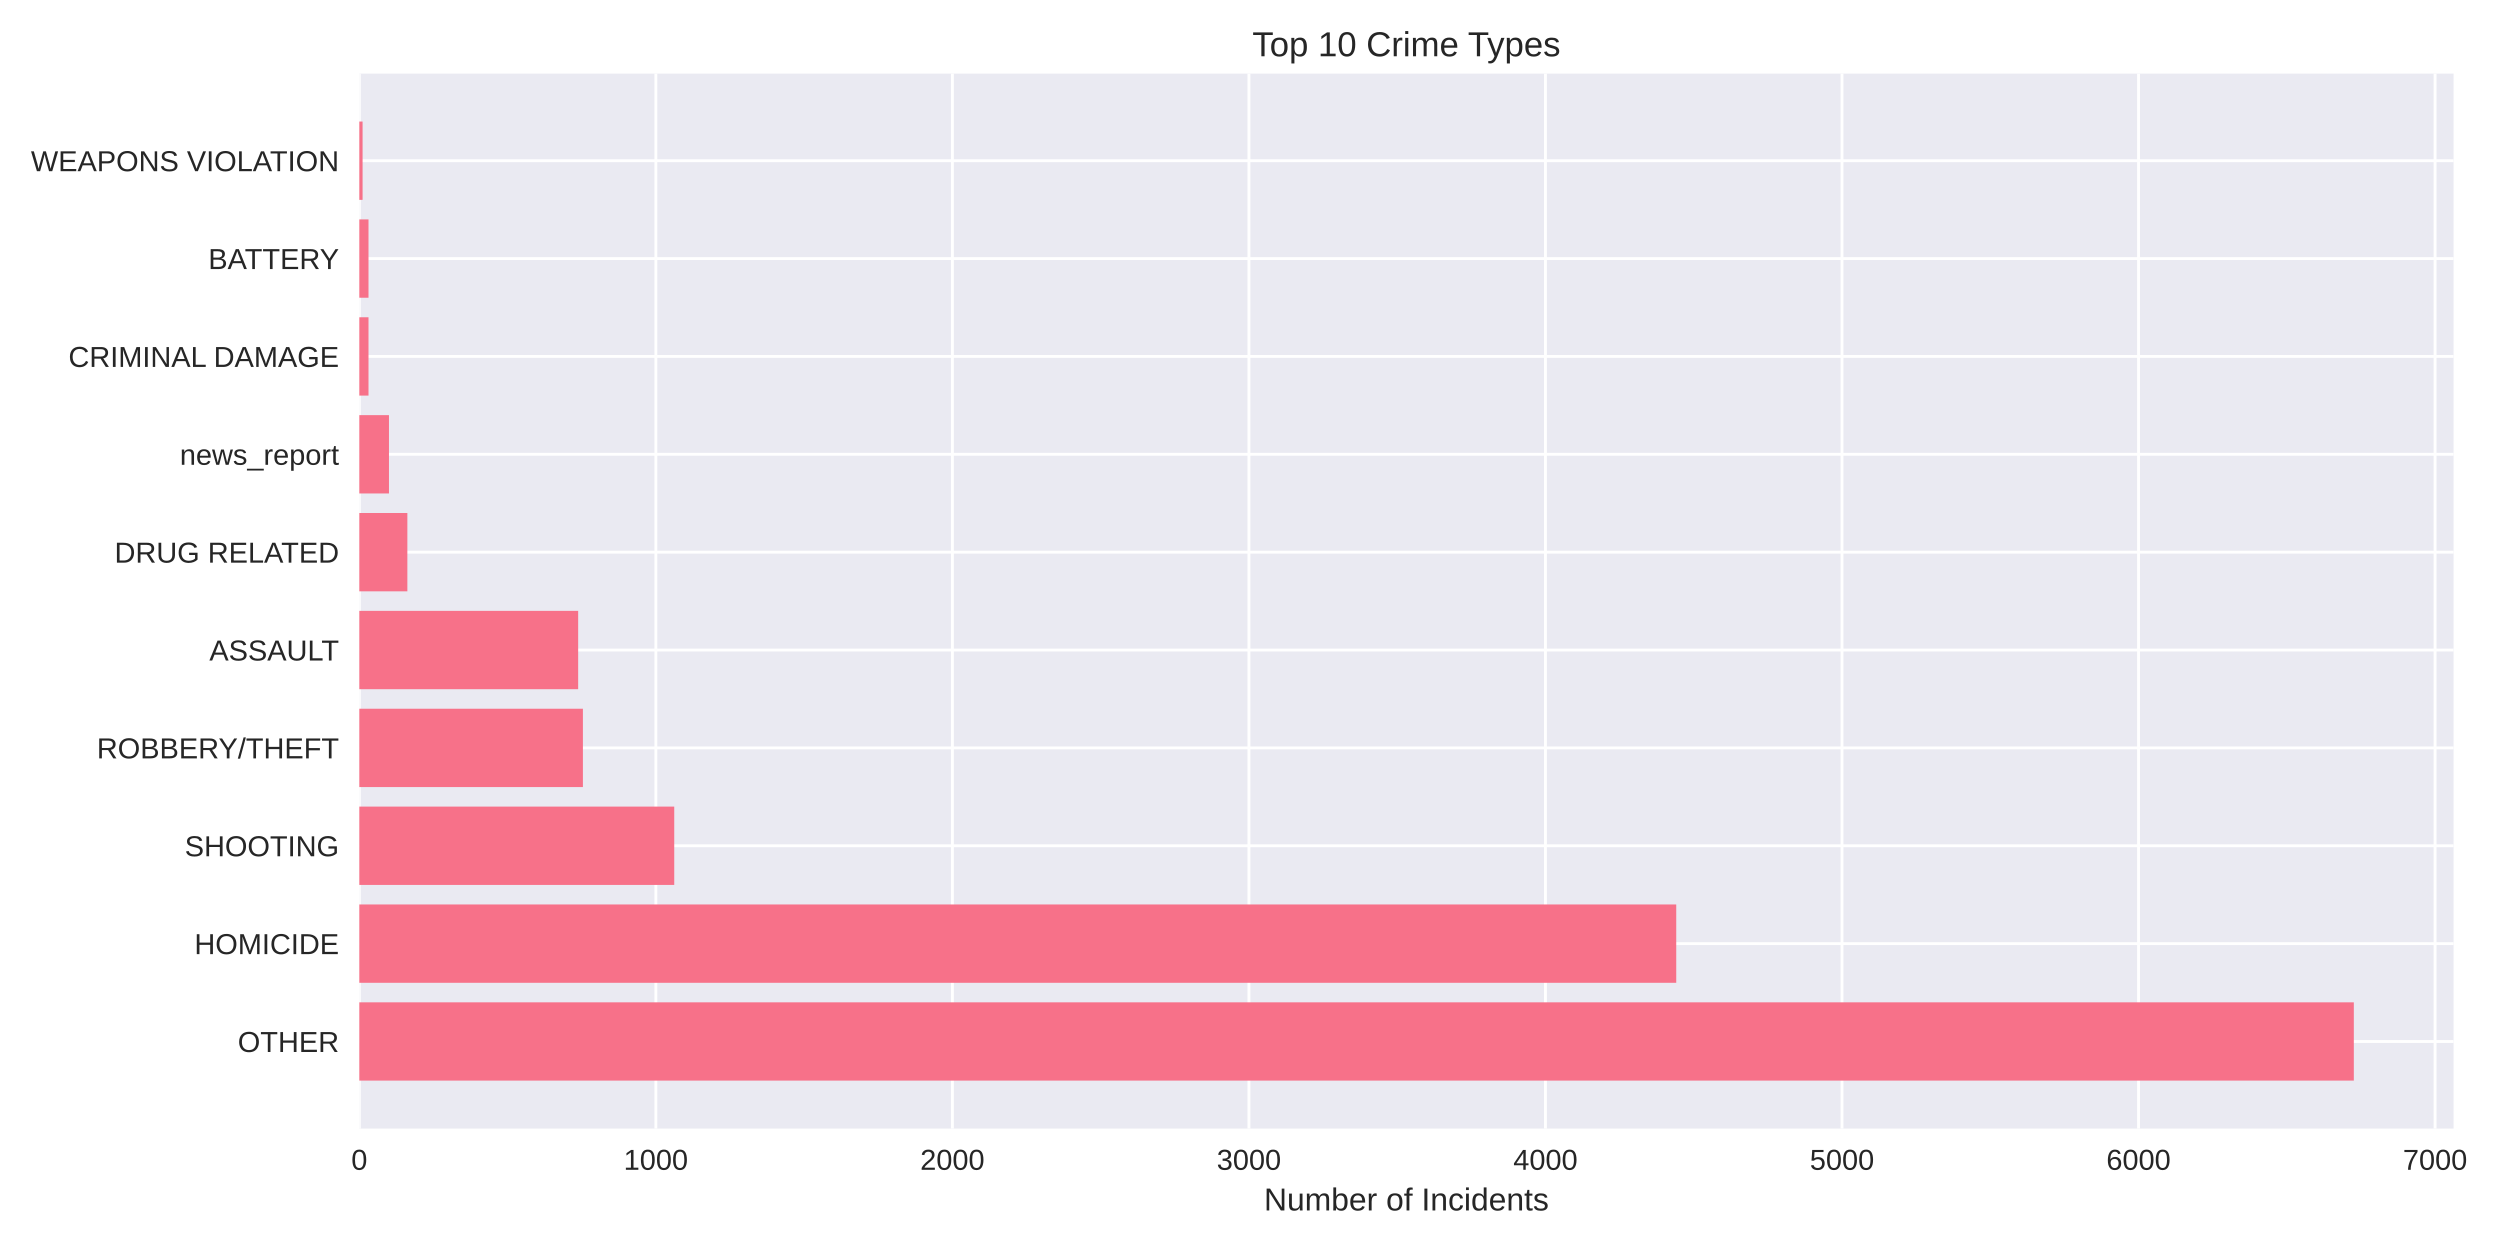
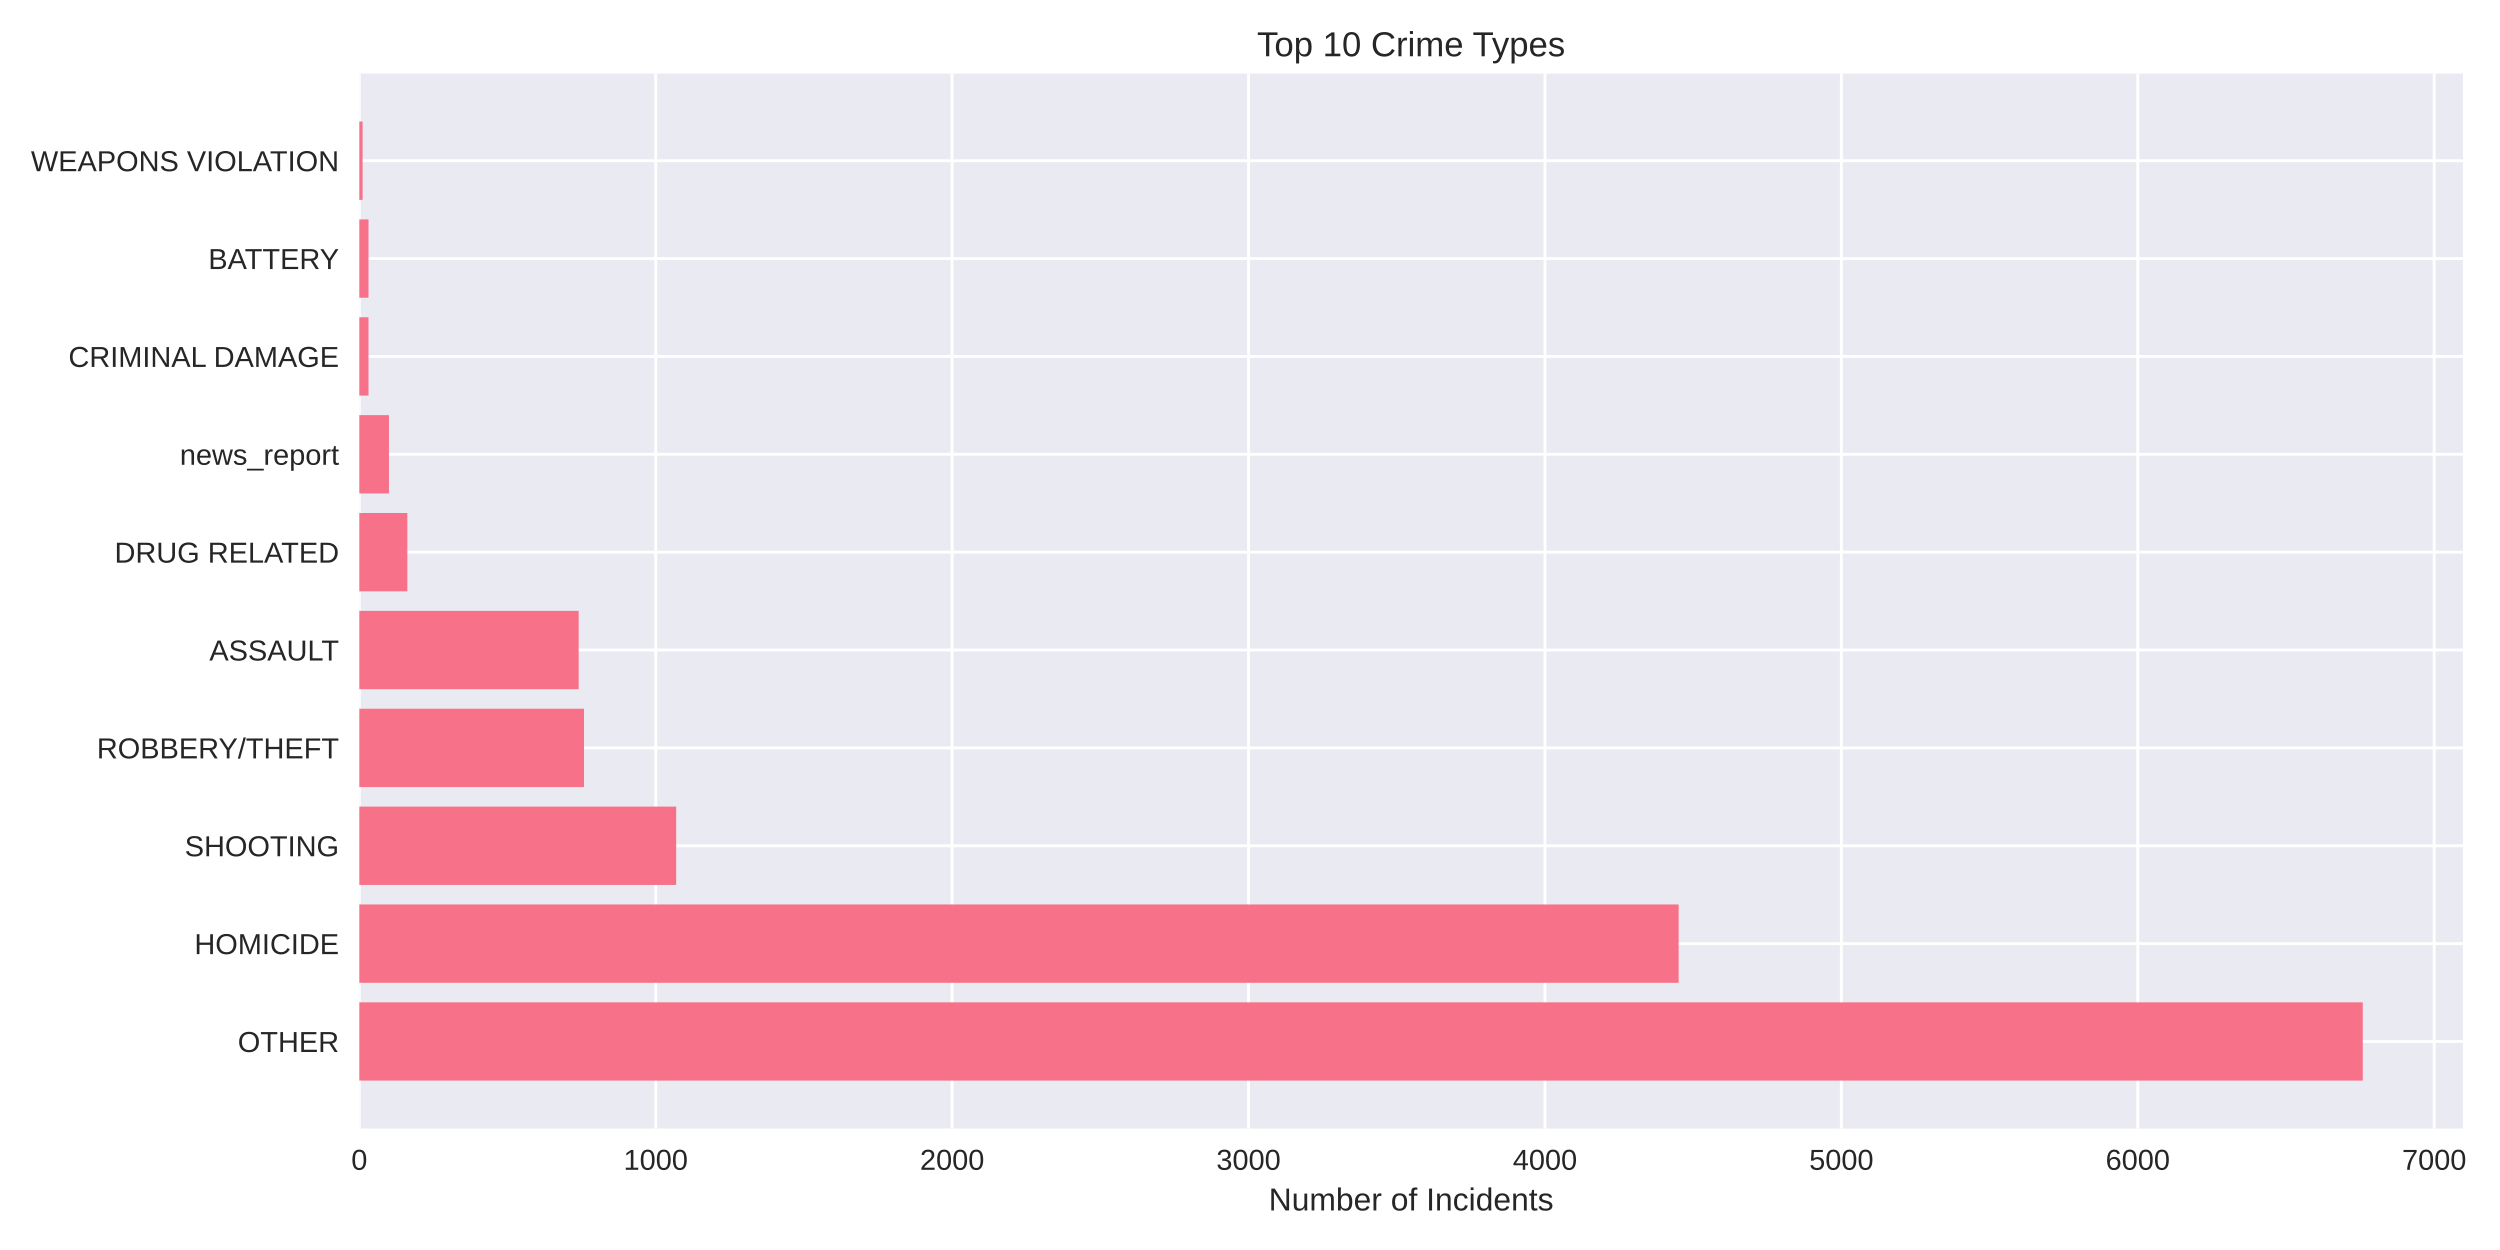
<svg xmlns="http://www.w3.org/2000/svg" width="864pt" height="432pt" viewBox="0 0 864 432" version="1.1">
  <defs>
    <style type="text/css">*{stroke-linejoin: round; stroke-linecap: butt}</style>
  </defs>
  <g id="figure_1">
    <g id="patch_1">
      <path d="M 0 432  L 864 432  L 864 0  L 0 0  z " style="fill: #ffffff" />
    </g>
    <g id="axes_1">
      <g id="patch_2">
-         <path d="M 124.18 390.04  L 847.947 390.04  L 847.947 25.44  L 124.18 25.44  z " style="fill: #eaeaf2" />
+         <path d="M 124.18 390.04  L 851.187 390.04  L 851.187 25.44  L 124.18 25.44  z " style="fill: #eaeaf2" />
      </g>
      <g id="matplotlib.axis_1">
        <g id="xtick_1">
          <g id="line2d_1">
-             <path d="M 124.18 390.04  L 124.18 25.44  " clip-path="url(#pcc30c2bc40)" style="fill: none; stroke: #ffffff; stroke-linecap: round" />
+             <path d="M 124.18 390.04  L 124.18 25.44  " clip-path="url(#p9e02187b7d)" style="fill: none; stroke: #ffffff; stroke-linecap: round" />
          </g>
          <g id="line2d_2" />
          <g id="text_1">
            <text style="fill: #262626; font: 10px 'Arial', 'Liberation Sans', 'DejaVu Sans', 'Bitstream Vera Sans', sans-serif; text-anchor: middle" x="124.18" y="404.287" transform="rotate(-0 124.18 404.2869)">0</text>
          </g>
        </g>
        <g id="xtick_2">
          <g id="line2d_3">
-             <path d="M 226.663 390.04  L 226.663 25.44  " clip-path="url(#pcc30c2bc40)" style="fill: none; stroke: #ffffff; stroke-linecap: round" />
+             <path d="M 226.619 390.04  L 226.619 25.44  " clip-path="url(#p9e02187b7d)" style="fill: none; stroke: #ffffff; stroke-linecap: round" />
          </g>
          <g id="line2d_4" />
          <g id="text_2">
-             <text style="fill: #262626; font: 10px 'Arial', 'Liberation Sans', 'DejaVu Sans', 'Bitstream Vera Sans', sans-serif; text-anchor: middle" x="226.663" y="404.287" transform="rotate(-0 226.6632 404.2869)">1000</text>
+             <text style="fill: #262626; font: 10px 'Arial', 'Liberation Sans', 'DejaVu Sans', 'Bitstream Vera Sans', sans-serif; text-anchor: middle" x="226.619" y="404.287" transform="rotate(-0 226.6194 404.2869)">1000</text>
          </g>
        </g>
        <g id="xtick_3">
          <g id="line2d_5">
-             <path d="M 329.146 390.04  L 329.146 25.44  " clip-path="url(#pcc30c2bc40)" style="fill: none; stroke: #ffffff; stroke-linecap: round" />
+             <path d="M 329.059 390.04  L 329.059 25.44  " clip-path="url(#p9e02187b7d)" style="fill: none; stroke: #ffffff; stroke-linecap: round" />
          </g>
          <g id="line2d_6" />
          <g id="text_3">
-             <text style="fill: #262626; font: 10px 'Arial', 'Liberation Sans', 'DejaVu Sans', 'Bitstream Vera Sans', sans-serif; text-anchor: middle" x="329.146" y="404.287" transform="rotate(-0 329.1463 404.2869)">2000</text>
+             <text style="fill: #262626; font: 10px 'Arial', 'Liberation Sans', 'DejaVu Sans', 'Bitstream Vera Sans', sans-serif; text-anchor: middle" x="329.059" y="404.287" transform="rotate(-0 329.0588 404.2869)">2000</text>
          </g>
        </g>
        <g id="xtick_4">
          <g id="line2d_7">
-             <path d="M 431.63 390.04  L 431.63 25.44  " clip-path="url(#pcc30c2bc40)" style="fill: none; stroke: #ffffff; stroke-linecap: round" />
+             <path d="M 431.498 390.04  L 431.498 25.44  " clip-path="url(#p9e02187b7d)" style="fill: none; stroke: #ffffff; stroke-linecap: round" />
          </g>
          <g id="line2d_8" />
          <g id="text_4">
-             <text style="fill: #262626; font: 10px 'Arial', 'Liberation Sans', 'DejaVu Sans', 'Bitstream Vera Sans', sans-serif; text-anchor: middle" x="431.63" y="404.287" transform="rotate(-0 431.6295 404.2869)">3000</text>
+             <text style="fill: #262626; font: 10px 'Arial', 'Liberation Sans', 'DejaVu Sans', 'Bitstream Vera Sans', sans-serif; text-anchor: middle" x="431.498" y="404.287" transform="rotate(-0 431.4982 404.2869)">3000</text>
          </g>
        </g>
        <g id="xtick_5">
          <g id="line2d_9">
-             <path d="M 534.113 390.04  L 534.113 25.44  " clip-path="url(#pcc30c2bc40)" style="fill: none; stroke: #ffffff; stroke-linecap: round" />
+             <path d="M 533.938 390.04  L 533.938 25.44  " clip-path="url(#p9e02187b7d)" style="fill: none; stroke: #ffffff; stroke-linecap: round" />
          </g>
          <g id="line2d_10" />
          <g id="text_5">
-             <text style="fill: #262626; font: 10px 'Arial', 'Liberation Sans', 'DejaVu Sans', 'Bitstream Vera Sans', sans-serif; text-anchor: middle" x="534.113" y="404.287" transform="rotate(-0 534.1127 404.2869)">4000</text>
+             <text style="fill: #262626; font: 10px 'Arial', 'Liberation Sans', 'DejaVu Sans', 'Bitstream Vera Sans', sans-serif; text-anchor: middle" x="533.938" y="404.287" transform="rotate(-0 533.9376 404.2869)">4000</text>
          </g>
        </g>
        <g id="xtick_6">
          <g id="line2d_11">
-             <path d="M 636.596 390.04  L 636.596 25.44  " clip-path="url(#pcc30c2bc40)" style="fill: none; stroke: #ffffff; stroke-linecap: round" />
+             <path d="M 636.377 390.04  L 636.377 25.44  " clip-path="url(#p9e02187b7d)" style="fill: none; stroke: #ffffff; stroke-linecap: round" />
          </g>
          <g id="line2d_12" />
          <g id="text_6">
-             <text style="fill: #262626; font: 10px 'Arial', 'Liberation Sans', 'DejaVu Sans', 'Bitstream Vera Sans', sans-serif; text-anchor: middle" x="636.596" y="404.287" transform="rotate(-0 636.5958 404.2869)">5000</text>
+             <text style="fill: #262626; font: 10px 'Arial', 'Liberation Sans', 'DejaVu Sans', 'Bitstream Vera Sans', sans-serif; text-anchor: middle" x="636.377" y="404.287" transform="rotate(-0 636.377 404.2869)">5000</text>
          </g>
        </g>
        <g id="xtick_7">
          <g id="line2d_13">
-             <path d="M 739.079 390.04  L 739.079 25.44  " clip-path="url(#pcc30c2bc40)" style="fill: none; stroke: #ffffff; stroke-linecap: round" />
+             <path d="M 738.816 390.04  L 738.816 25.44  " clip-path="url(#p9e02187b7d)" style="fill: none; stroke: #ffffff; stroke-linecap: round" />
          </g>
          <g id="line2d_14" />
          <g id="text_7">
-             <text style="fill: #262626; font: 10px 'Arial', 'Liberation Sans', 'DejaVu Sans', 'Bitstream Vera Sans', sans-serif; text-anchor: middle" x="739.079" y="404.287" transform="rotate(-0 739.079 404.2869)">6000</text>
+             <text style="fill: #262626; font: 10px 'Arial', 'Liberation Sans', 'DejaVu Sans', 'Bitstream Vera Sans', sans-serif; text-anchor: middle" x="738.816" y="404.287" transform="rotate(-0 738.8164 404.2869)">6000</text>
          </g>
        </g>
        <g id="xtick_8">
          <g id="line2d_15">
-             <path d="M 841.562 390.04  L 841.562 25.44  " clip-path="url(#pcc30c2bc40)" style="fill: none; stroke: #ffffff; stroke-linecap: round" />
+             <path d="M 841.256 390.04  L 841.256 25.44  " clip-path="url(#p9e02187b7d)" style="fill: none; stroke: #ffffff; stroke-linecap: round" />
          </g>
          <g id="line2d_16" />
          <g id="text_8">
-             <text style="fill: #262626; font: 10px 'Arial', 'Liberation Sans', 'DejaVu Sans', 'Bitstream Vera Sans', sans-serif; text-anchor: middle" x="841.562" y="404.287" transform="rotate(-0 841.5622 404.2869)">7000</text>
+             <text style="fill: #262626; font: 10px 'Arial', 'Liberation Sans', 'DejaVu Sans', 'Bitstream Vera Sans', sans-serif; text-anchor: middle" x="841.256" y="404.287" transform="rotate(-0 841.2558 404.2869)">7000</text>
          </g>
        </g>
        <g id="text_9">
-           <text style="fill: #262626; font: 11px 'Arial', 'Liberation Sans', 'DejaVu Sans', 'Bitstream Vera Sans', sans-serif; text-anchor: middle" x="486.063" y="418.333" transform="rotate(-0 486.0634 418.3334)">Number of Incidents</text>
+           <text style="fill: #262626; font: 11px 'Arial', 'Liberation Sans', 'DejaVu Sans', 'Bitstream Vera Sans', sans-serif; text-anchor: middle" x="487.684" y="418.333" transform="rotate(-0 487.6836 418.3334)">Number of Incidents</text>
        </g>
      </g>
      <g id="matplotlib.axis_2">
        <g id="ytick_1">
          <g id="line2d_17">
-             <path d="M 124.18 359.939  L 847.947 359.939  " clip-path="url(#pcc30c2bc40)" style="fill: none; stroke: #ffffff; stroke-linecap: round" />
+             <path d="M 124.18 359.939  L 851.187 359.939  " clip-path="url(#p9e02187b7d)" style="fill: none; stroke: #ffffff; stroke-linecap: round" />
          </g>
          <g id="line2d_18" />
          <g id="text_10">
            <text style="fill: #262626; font: 10px 'Arial', 'Liberation Sans', 'DejaVu Sans', 'Bitstream Vera Sans', sans-serif; text-anchor: end" x="117.18" y="363.562" transform="rotate(-0 117.18 363.562)">OTHER</text>
          </g>
        </g>
        <g id="ytick_2">
          <g id="line2d_19">
-             <path d="M 124.18 326.117  L 847.947 326.117  " clip-path="url(#pcc30c2bc40)" style="fill: none; stroke: #ffffff; stroke-linecap: round" />
+             <path d="M 124.18 326.117  L 851.187 326.117  " clip-path="url(#p9e02187b7d)" style="fill: none; stroke: #ffffff; stroke-linecap: round" />
          </g>
          <g id="line2d_20" />
          <g id="text_11">
            <text style="fill: #262626; font: 10px 'Arial', 'Liberation Sans', 'DejaVu Sans', 'Bitstream Vera Sans', sans-serif; text-anchor: end" x="117.18" y="329.74" transform="rotate(-0 117.18 329.7401)">HOMICIDE</text>
          </g>
        </g>
        <g id="ytick_3">
          <g id="line2d_21">
-             <path d="M 124.18 292.295  L 847.947 292.295  " clip-path="url(#pcc30c2bc40)" style="fill: none; stroke: #ffffff; stroke-linecap: round" />
+             <path d="M 124.18 292.295  L 851.187 292.295  " clip-path="url(#p9e02187b7d)" style="fill: none; stroke: #ffffff; stroke-linecap: round" />
          </g>
          <g id="line2d_22" />
          <g id="text_12">
            <text style="fill: #262626; font: 10px 'Arial', 'Liberation Sans', 'DejaVu Sans', 'Bitstream Vera Sans', sans-serif; text-anchor: end" x="117.18" y="295.918" transform="rotate(-0 117.18 295.9182)">SHOOTING</text>
          </g>
        </g>
        <g id="ytick_4">
          <g id="line2d_23">
-             <path d="M 124.18 258.473  L 847.947 258.473  " clip-path="url(#pcc30c2bc40)" style="fill: none; stroke: #ffffff; stroke-linecap: round" />
+             <path d="M 124.18 258.473  L 851.187 258.473  " clip-path="url(#p9e02187b7d)" style="fill: none; stroke: #ffffff; stroke-linecap: round" />
          </g>
          <g id="line2d_24" />
          <g id="text_13">
            <text style="fill: #262626; font: 10px 'Arial', 'Liberation Sans', 'DejaVu Sans', 'Bitstream Vera Sans', sans-serif; text-anchor: end" x="117.18" y="262.096" transform="rotate(-0 117.18 262.0963)">ROBBERY/THEFT</text>
          </g>
        </g>
        <g id="ytick_5">
          <g id="line2d_25">
-             <path d="M 124.18 224.651  L 847.947 224.651  " clip-path="url(#pcc30c2bc40)" style="fill: none; stroke: #ffffff; stroke-linecap: round" />
+             <path d="M 124.18 224.651  L 851.187 224.651  " clip-path="url(#p9e02187b7d)" style="fill: none; stroke: #ffffff; stroke-linecap: round" />
          </g>
          <g id="line2d_26" />
          <g id="text_14">
            <text style="fill: #262626; font: 10px 'Arial', 'Liberation Sans', 'DejaVu Sans', 'Bitstream Vera Sans', sans-serif; text-anchor: end" x="117.18" y="228.274" transform="rotate(-0 117.18 228.2744)">ASSAULT</text>
          </g>
        </g>
        <g id="ytick_6">
          <g id="line2d_27">
-             <path d="M 124.18 190.829  L 847.947 190.829  " clip-path="url(#pcc30c2bc40)" style="fill: none; stroke: #ffffff; stroke-linecap: round" />
+             <path d="M 124.18 190.829  L 851.187 190.829  " clip-path="url(#p9e02187b7d)" style="fill: none; stroke: #ffffff; stroke-linecap: round" />
          </g>
          <g id="line2d_28" />
          <g id="text_15">
            <text style="fill: #262626; font: 10px 'Arial', 'Liberation Sans', 'DejaVu Sans', 'Bitstream Vera Sans', sans-serif; text-anchor: end" x="117.18" y="194.452" transform="rotate(-0 117.18 194.4525)">DRUG RELATED</text>
          </g>
        </g>
        <g id="ytick_7">
          <g id="line2d_29">
-             <path d="M 124.18 157.007  L 847.947 157.007  " clip-path="url(#pcc30c2bc40)" style="fill: none; stroke: #ffffff; stroke-linecap: round" />
+             <path d="M 124.18 157.007  L 851.187 157.007  " clip-path="url(#p9e02187b7d)" style="fill: none; stroke: #ffffff; stroke-linecap: round" />
          </g>
          <g id="line2d_30" />
          <g id="text_16">
            <text style="fill: #262626; font: 10px 'Arial', 'Liberation Sans', 'DejaVu Sans', 'Bitstream Vera Sans', sans-serif; text-anchor: end" x="117.18" y="160.631" transform="rotate(-0 117.18 160.6306)">news_report</text>
          </g>
        </g>
        <g id="ytick_8">
          <g id="line2d_31">
-             <path d="M 124.18 123.185  L 847.947 123.185  " clip-path="url(#pcc30c2bc40)" style="fill: none; stroke: #ffffff; stroke-linecap: round" />
+             <path d="M 124.18 123.185  L 851.187 123.185  " clip-path="url(#p9e02187b7d)" style="fill: none; stroke: #ffffff; stroke-linecap: round" />
          </g>
          <g id="line2d_32" />
          <g id="text_17">
            <text style="fill: #262626; font: 10px 'Arial', 'Liberation Sans', 'DejaVu Sans', 'Bitstream Vera Sans', sans-serif; text-anchor: end" x="117.18" y="126.809" transform="rotate(-0 117.18 126.8087)">CRIMINAL DAMAGE</text>
          </g>
        </g>
        <g id="ytick_9">
          <g id="line2d_33">
-             <path d="M 124.18 89.363  L 847.947 89.363  " clip-path="url(#pcc30c2bc40)" style="fill: none; stroke: #ffffff; stroke-linecap: round" />
+             <path d="M 124.18 89.363  L 851.187 89.363  " clip-path="url(#p9e02187b7d)" style="fill: none; stroke: #ffffff; stroke-linecap: round" />
          </g>
          <g id="line2d_34" />
          <g id="text_18">
            <text style="fill: #262626; font: 10px 'Arial', 'Liberation Sans', 'DejaVu Sans', 'Bitstream Vera Sans', sans-serif; text-anchor: end" x="117.18" y="92.987" transform="rotate(-0 117.18 92.98681)">BATTERY</text>
          </g>
        </g>
        <g id="ytick_10">
          <g id="line2d_35">
-             <path d="M 124.18 55.541  L 847.947 55.541  " clip-path="url(#pcc30c2bc40)" style="fill: none; stroke: #ffffff; stroke-linecap: round" />
+             <path d="M 124.18 55.541  L 851.187 55.541  " clip-path="url(#p9e02187b7d)" style="fill: none; stroke: #ffffff; stroke-linecap: round" />
          </g>
          <g id="line2d_36" />
          <g id="text_19">
            <text style="fill: #262626; font: 10px 'Arial', 'Liberation Sans', 'DejaVu Sans', 'Bitstream Vera Sans', sans-serif; text-anchor: end" x="117.18" y="59.165" transform="rotate(-0 117.18 59.16492)">WEAPONS VIOLATION</text>
          </g>
        </g>
      </g>
      <g id="patch_3">
-         <path d="M 124.18 373.467  L 813.482 373.467  L 813.482 346.41  L 124.18 346.41  z " clip-path="url(#pcc30c2bc40)" style="fill: #f77189" />
+         <path d="M 124.18 373.467  L 816.568 373.467  L 816.568 346.41  L 124.18 346.41  z " clip-path="url(#p9e02187b7d)" style="fill: #f77189" />
      </g>
      <g id="patch_4">
-         <path d="M 124.18 339.645  L 579.308 339.645  L 579.308 312.588  L 124.18 312.588  z " clip-path="url(#pcc30c2bc40)" style="fill: #f77189" />
+         <path d="M 124.18 339.645  L 580.138 339.645  L 580.138 312.588  L 124.18 312.588  z " clip-path="url(#p9e02187b7d)" style="fill: #f77189" />
      </g>
      <g id="patch_5">
-         <path d="M 124.18 305.823  L 233.017 305.823  L 233.017 278.766  L 124.18 278.766  z " clip-path="url(#pcc30c2bc40)" style="fill: #f77189" />
+         <path d="M 124.18 305.823  L 233.688 305.823  L 233.688 278.766  L 124.18 278.766  z " clip-path="url(#p9e02187b7d)" style="fill: #f77189" />
      </g>
      <g id="patch_6">
-         <path d="M 124.18 272.002  L 201.452 272.002  L 201.452 244.944  L 124.18 244.944  z " clip-path="url(#pcc30c2bc40)" style="fill: #f77189" />
+         <path d="M 124.18 272.002  L 201.829 272.002  L 201.829 244.944  L 124.18 244.944  z " clip-path="url(#p9e02187b7d)" style="fill: #f77189" />
      </g>
      <g id="patch_7">
-         <path d="M 124.18 238.18  L 199.813 238.18  L 199.813 211.122  L 124.18 211.122  z " clip-path="url(#pcc30c2bc40)" style="fill: #f77189" />
+         <path d="M 124.18 238.18  L 199.985 238.18  L 199.985 211.122  L 124.18 211.122  z " clip-path="url(#p9e02187b7d)" style="fill: #f77189" />
      </g>
      <g id="patch_8">
-         <path d="M 124.18 204.358  L 140.782 204.358  L 140.782 177.3  L 124.18 177.3  z " clip-path="url(#pcc30c2bc40)" style="fill: #f77189" />
+         <path d="M 124.18 204.358  L 140.775 204.358  L 140.775 177.3  L 124.18 177.3  z " clip-path="url(#p9e02187b7d)" style="fill: #f77189" />
      </g>
      <g id="patch_9">
-         <path d="M 124.18 170.536  L 134.428 170.536  L 134.428 143.478  L 124.18 143.478  z " clip-path="url(#pcc30c2bc40)" style="fill: #f77189" />
+         <path d="M 124.18 170.536  L 134.424 170.536  L 134.424 143.478  L 124.18 143.478  z " clip-path="url(#p9e02187b7d)" style="fill: #f77189" />
      </g>
      <g id="patch_10">
-         <path d="M 124.18 136.714  L 127.357 136.714  L 127.357 109.657  L 124.18 109.657  z " clip-path="url(#pcc30c2bc40)" style="fill: #f77189" />
+         <path d="M 124.18 136.714  L 127.356 136.714  L 127.356 109.657  L 124.18 109.657  z " clip-path="url(#p9e02187b7d)" style="fill: #f77189" />
      </g>
      <g id="patch_11">
-         <path d="M 124.18 102.892  L 127.357 102.892  L 127.357 75.835  L 124.18 75.835  z " clip-path="url(#pcc30c2bc40)" style="fill: #f77189" />
+         <path d="M 124.18 102.892  L 127.356 102.892  L 127.356 75.835  L 124.18 75.835  z " clip-path="url(#p9e02187b7d)" style="fill: #f77189" />
      </g>
      <g id="patch_12">
-         <path d="M 124.18 69.07  L 125.307 69.07  L 125.307 42.013  L 124.18 42.013  z " clip-path="url(#pcc30c2bc40)" style="fill: #f77189" />
+         <path d="M 124.18 69.07  L 125.307 69.07  L 125.307 42.013  L 124.18 42.013  z " clip-path="url(#p9e02187b7d)" style="fill: #f77189" />
      </g>
      <g id="patch_13">
        <path d="M 124.18 390.04  L 124.18 25.44  " style="fill: none" />
      </g>
      <g id="patch_14">
-         <path d="M 847.947 390.04  L 847.947 25.44  " style="fill: none" />
+         <path d="M 851.187 390.04  L 851.187 25.44  " style="fill: none" />
      </g>
      <g id="patch_15">
-         <path d="M 124.18 390.04  L 847.947 390.04  " style="fill: none" />
+         <path d="M 124.18 390.04  L 851.187 390.04  " style="fill: none" />
      </g>
      <g id="patch_16">
-         <path d="M 124.18 25.44  L 847.947 25.44  " style="fill: none" />
+         <path d="M 124.18 25.44  L 851.187 25.44  " style="fill: none" />
      </g>
      <g id="text_20">
-         <text style="fill: #262626; font: 12px 'Arial', 'Liberation Sans', 'DejaVu Sans', 'Bitstream Vera Sans', sans-serif; text-anchor: middle" x="486.063" y="19.44" transform="rotate(-0 486.0634 19.44)">Top 10 Crime Types</text>
+         <text style="fill: #262626; font: 12px 'Arial', 'Liberation Sans', 'DejaVu Sans', 'Bitstream Vera Sans', sans-serif; text-anchor: middle" x="487.684" y="19.44" transform="rotate(-0 487.6836 19.44)">Top 10 Crime Types</text>
      </g>
    </g>
  </g>
  <defs>
-     <clipPath id="pcc30c2bc40">
-       <rect x="124.18" y="25.44" width="723.767" height="364.6" />
+     <clipPath id="p9e02187b7d">
+       <rect x="124.18" y="25.44" width="727.007" height="364.6" />
    </clipPath>
  </defs>
</svg>
